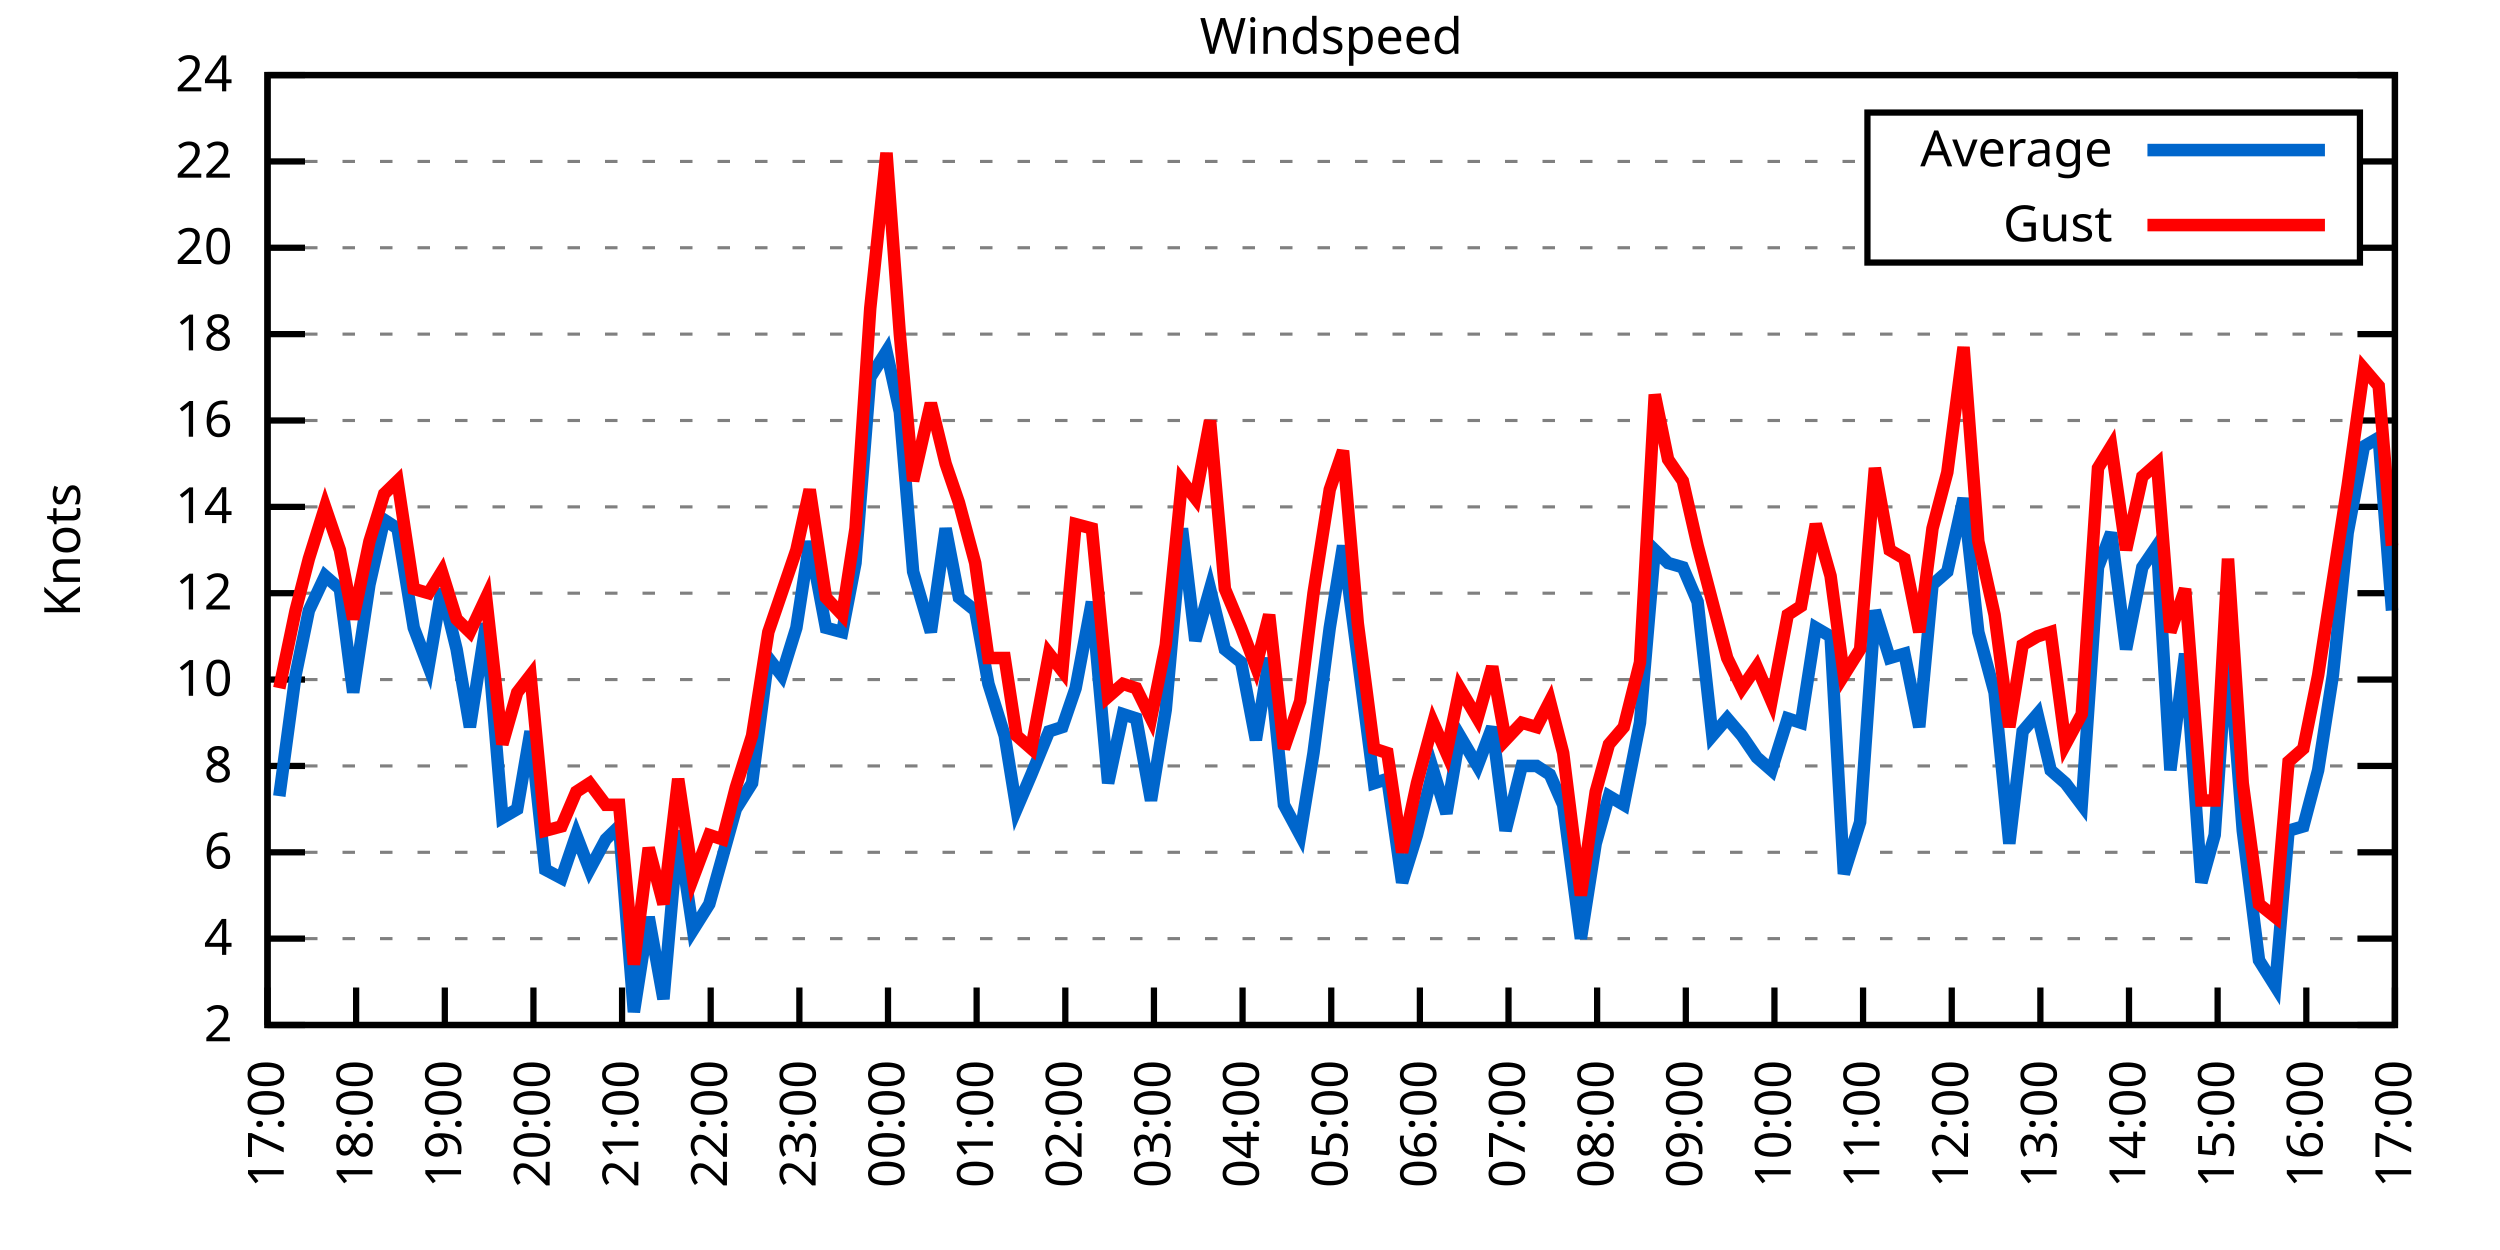
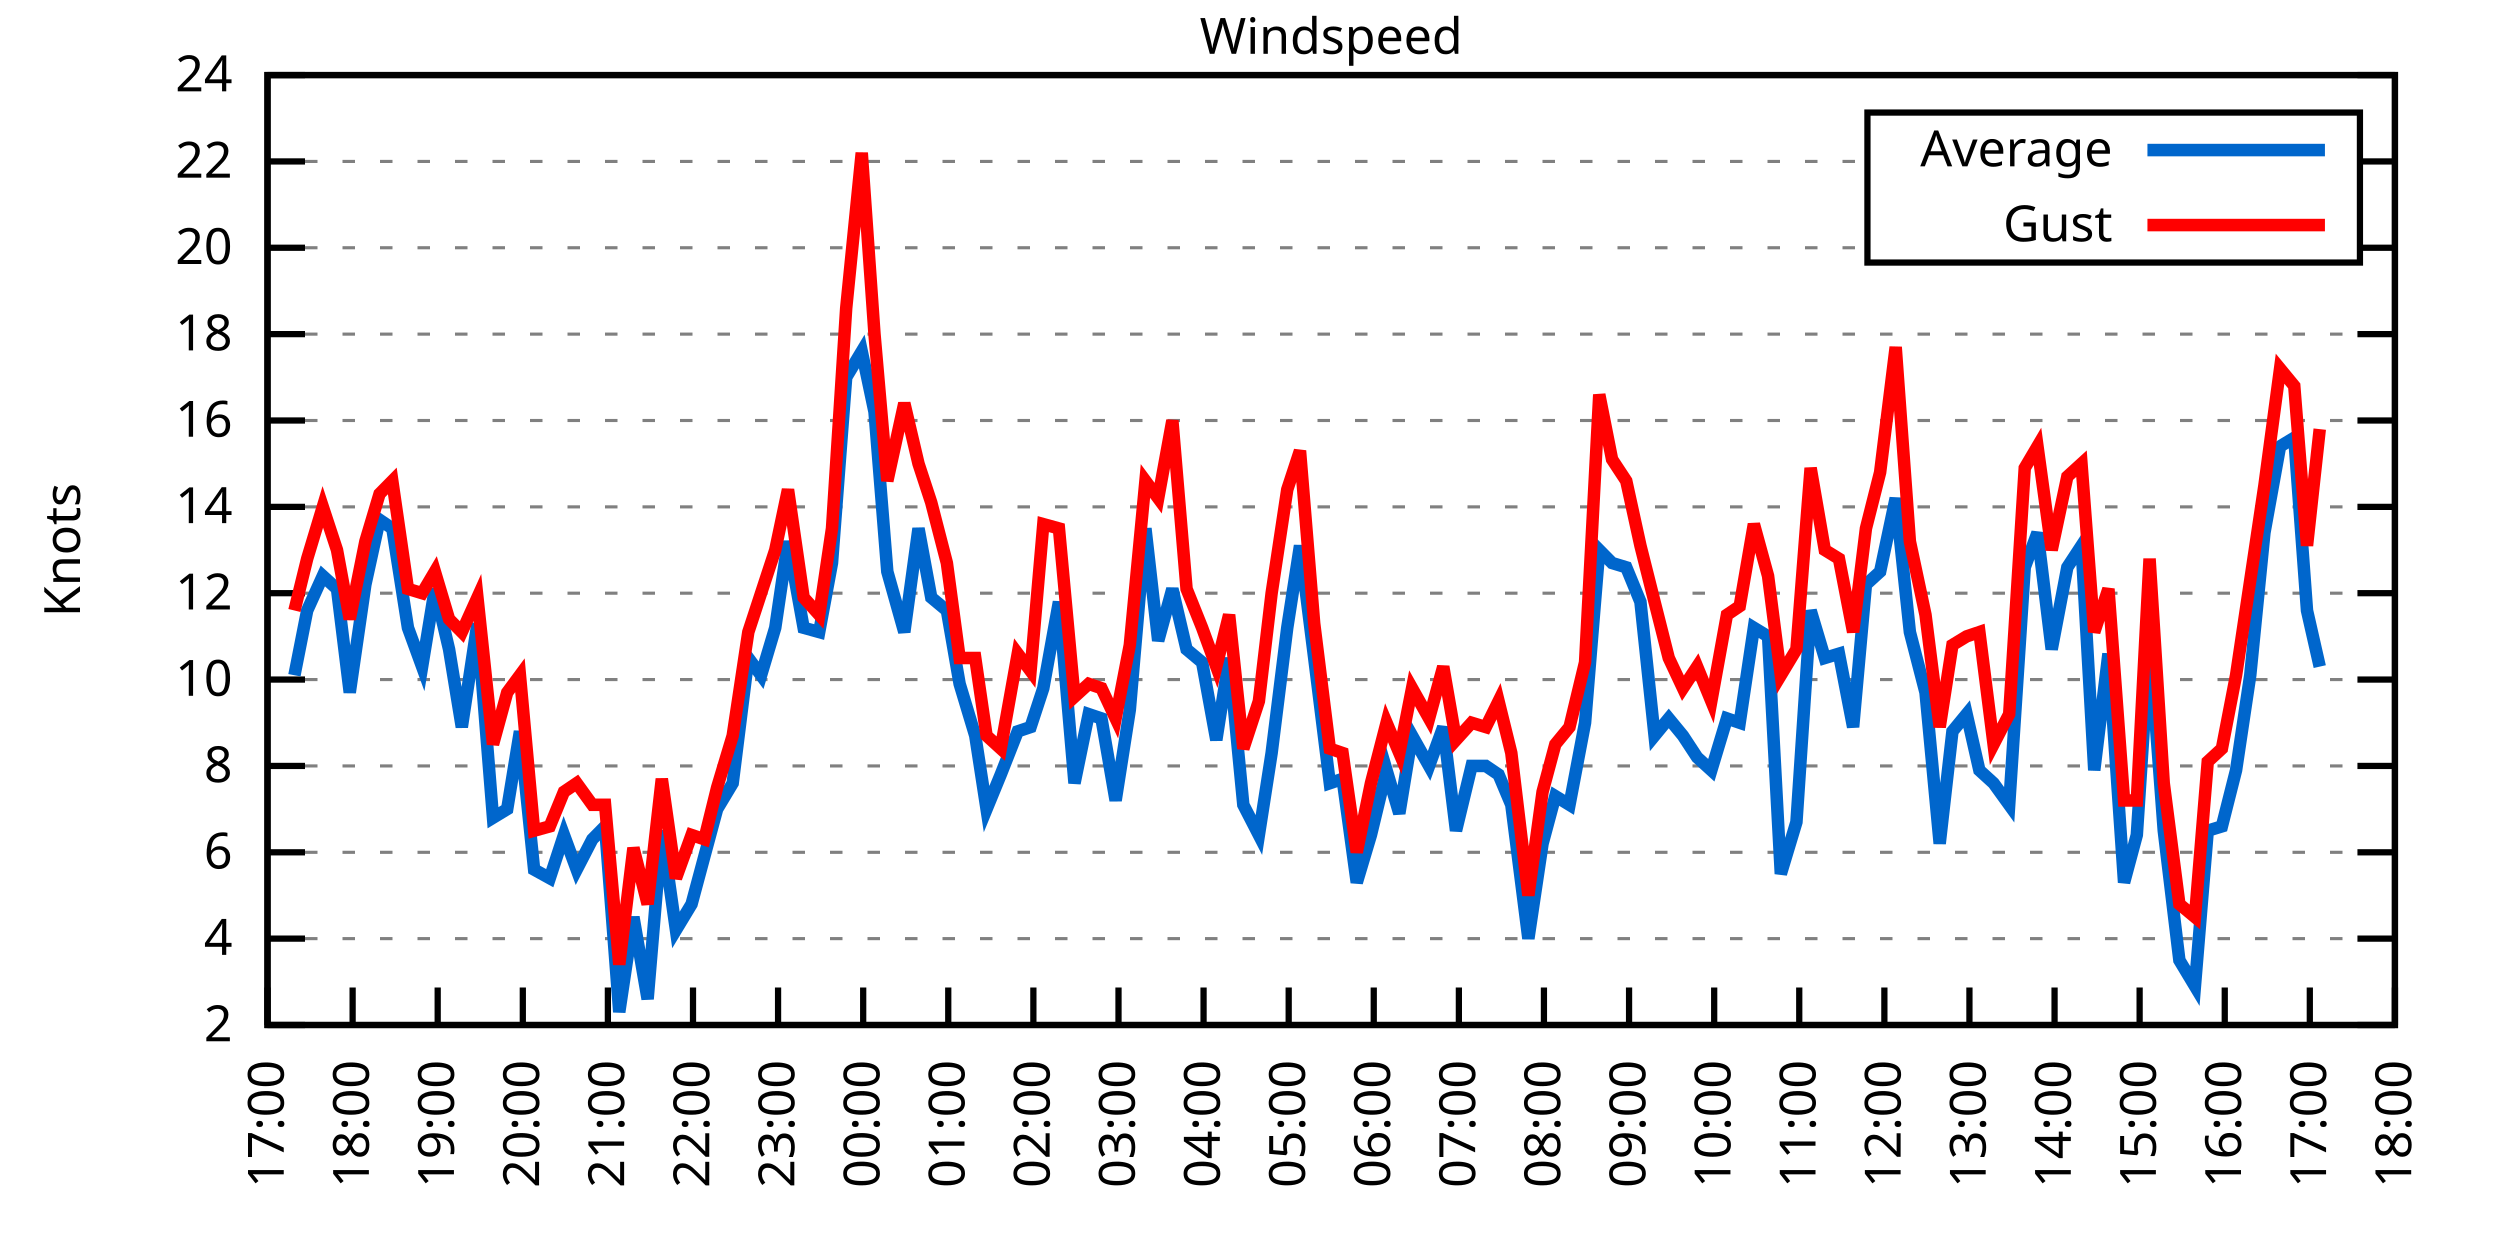
<svg xmlns="http://www.w3.org/2000/svg" xmlns:xlink="http://www.w3.org/1999/xlink" width="400" height="200" viewBox="0 0 400 200">
  <g id="gnuplot_canvas">
    <rect x="0" y="0" width="400" height="200" fill="none" />
    <defs>
      <circle id="gpDot" r="0.5" stroke-width="0.5" stroke="currentColor" />
      <path id="gpPt0" stroke-width="0.333" stroke="currentColor" d="M-1,0 h2 M0,-1 v2" />
      <path id="gpPt1" stroke-width="0.333" stroke="currentColor" d="M-1,-1 L1,1 M1,-1 L-1,1" />
      <path id="gpPt2" stroke-width="0.333" stroke="currentColor" d="M-1,0 L1,0 M0,-1 L0,1 M-1,-1 L1,1 M-1,1 L1,-1" />
      <rect id="gpPt3" stroke-width="0.333" stroke="currentColor" x="-1" y="-1" width="2" height="2" />
      <rect id="gpPt4" stroke-width="0.333" stroke="currentColor" fill="currentColor" x="-1" y="-1" width="2" height="2" />
      <circle id="gpPt5" stroke-width="0.333" stroke="currentColor" cx="0" cy="0" r="1" />
      <use xlink:href="#gpPt5" id="gpPt6" fill="currentColor" stroke="none" />
      <path id="gpPt7" stroke-width="0.333" stroke="currentColor" d="M0,-1.33 L-1.33,0.67 L1.33,0.67 z" />
      <use xlink:href="#gpPt7" id="gpPt8" fill="currentColor" stroke="none" />
      <use xlink:href="#gpPt7" id="gpPt9" stroke="currentColor" transform="rotate(180)" />
      <use xlink:href="#gpPt9" id="gpPt10" fill="currentColor" stroke="none" />
      <use xlink:href="#gpPt3" id="gpPt11" stroke="currentColor" transform="rotate(45)" />
      <use xlink:href="#gpPt11" id="gpPt12" fill="currentColor" stroke="none" />
      <path id="gpPt13" stroke-width="0.333" stroke="currentColor" d="M0,1.330 L1.265,0.411 L0.782,-1.067 L-0.782,-1.076 L-1.265,0.411 z" />
      <use xlink:href="#gpPt13" id="gpPt14" fill="currentColor" stroke="none" />
      <filter id="textbox" filterUnits="objectBoundingBox" x="0" y="0" height="1" width="1">
        <feFlood flood-color="white" flood-opacity="1" result="bgnd" />
        <feComposite in="SourceGraphic" in2="bgnd" operator="atop" />
      </filter>
      <filter id="greybox" filterUnits="objectBoundingBox" x="0" y="0" height="1" width="1">
        <feFlood flood-color="lightgrey" flood-opacity="1" result="grey" />
        <feComposite in="SourceGraphic" in2="grey" operator="atop" />
      </filter>
    </defs>
    <g fill="none" color="white" stroke="currentColor" stroke-width="1.00" stroke-linecap="butt" stroke-linejoin="miter">
</g>
    <g fill="none" color="black" stroke="currentColor" stroke-width="1.00" stroke-linecap="butt" stroke-linejoin="miter">
      <g stroke="none" shape-rendering="crispEdges">
        <polygon fill="rgb(255, 255, 255)" points="42.80,164.00 383.18,164.00 383.18,12.02 42.80,12.02 " />
      </g>
    </g>
    <g fill="none" color="black" stroke="currentColor" stroke-width="1.00" stroke-linecap="butt" stroke-linejoin="miter">
</g>
    <g fill="none" color="black" stroke="black" stroke-width="0.50" stroke-linecap="butt" stroke-linejoin="miter">
</g>
    <g fill="none" color="gray" stroke="currentColor" stroke-width="0.50" stroke-linecap="butt" stroke-linejoin="miter">
      <path stroke="gray" stroke-dasharray="2,4" class="gridline" d="M42.80,164.00 L383.19,164.00  " />
    </g>
    <g fill="none" color="gray" stroke="gray" stroke-width="1.00" stroke-linecap="butt" stroke-linejoin="miter">
</g>
    <g fill="none" color="black" stroke="currentColor" stroke-width="1.00" stroke-linecap="butt" stroke-linejoin="miter">
      <path stroke="black" d="M42.80,164.00 L48.80,164.00 M383.19,164.00 L377.19,164.00  " />
      <g transform="translate(37.20,166.60)" stroke="none" fill="black" font-family="Sans" font-size="8.00" text-anchor="end">
        <text>
          <tspan font-family="Sans"> 2</tspan>
        </text>
      </g>
    </g>
    <g fill="none" color="black" stroke="currentColor" stroke-width="1.00" stroke-linecap="butt" stroke-linejoin="miter">
</g>
    <g fill="none" color="black" stroke="black" stroke-width="0.50" stroke-linecap="butt" stroke-linejoin="miter">
</g>
    <g fill="none" color="gray" stroke="currentColor" stroke-width="0.50" stroke-linecap="butt" stroke-linejoin="miter">
      <path stroke="gray" stroke-dasharray="2,4" class="gridline" d="M42.80,150.18 L383.19,150.18  " />
    </g>
    <g fill="none" color="gray" stroke="gray" stroke-width="1.00" stroke-linecap="butt" stroke-linejoin="miter">
</g>
    <g fill="none" color="black" stroke="currentColor" stroke-width="1.00" stroke-linecap="butt" stroke-linejoin="miter">
      <path stroke="black" d="M42.80,150.18 L48.80,150.18 M383.19,150.18 L377.19,150.18  " />
      <g transform="translate(37.20,152.78)" stroke="none" fill="black" font-family="Sans" font-size="8.00" text-anchor="end">
        <text>
          <tspan font-family="Sans"> 4</tspan>
        </text>
      </g>
    </g>
    <g fill="none" color="black" stroke="currentColor" stroke-width="1.00" stroke-linecap="butt" stroke-linejoin="miter">
</g>
    <g fill="none" color="black" stroke="black" stroke-width="0.50" stroke-linecap="butt" stroke-linejoin="miter">
</g>
    <g fill="none" color="gray" stroke="currentColor" stroke-width="0.50" stroke-linecap="butt" stroke-linejoin="miter">
      <path stroke="gray" stroke-dasharray="2,4" class="gridline" d="M42.80,136.37 L383.19,136.37  " />
    </g>
    <g fill="none" color="gray" stroke="gray" stroke-width="1.00" stroke-linecap="butt" stroke-linejoin="miter">
</g>
    <g fill="none" color="black" stroke="currentColor" stroke-width="1.00" stroke-linecap="butt" stroke-linejoin="miter">
      <path stroke="black" d="M42.80,136.37 L48.80,136.37 M383.19,136.37 L377.19,136.37  " />
      <g transform="translate(37.20,138.97)" stroke="none" fill="black" font-family="Sans" font-size="8.00" text-anchor="end">
        <text>
          <tspan font-family="Sans"> 6</tspan>
        </text>
      </g>
    </g>
    <g fill="none" color="black" stroke="currentColor" stroke-width="1.00" stroke-linecap="butt" stroke-linejoin="miter">
</g>
    <g fill="none" color="black" stroke="black" stroke-width="0.50" stroke-linecap="butt" stroke-linejoin="miter">
</g>
    <g fill="none" color="gray" stroke="currentColor" stroke-width="0.50" stroke-linecap="butt" stroke-linejoin="miter">
      <path stroke="gray" stroke-dasharray="2,4" class="gridline" d="M42.80,122.55 L383.19,122.55  " />
    </g>
    <g fill="none" color="gray" stroke="gray" stroke-width="1.00" stroke-linecap="butt" stroke-linejoin="miter">
</g>
    <g fill="none" color="black" stroke="currentColor" stroke-width="1.00" stroke-linecap="butt" stroke-linejoin="miter">
      <path stroke="black" d="M42.80,122.55 L48.80,122.55 M383.19,122.55 L377.19,122.55  " />
      <g transform="translate(37.20,125.15)" stroke="none" fill="black" font-family="Sans" font-size="8.00" text-anchor="end">
        <text>
          <tspan font-family="Sans"> 8</tspan>
        </text>
      </g>
    </g>
    <g fill="none" color="black" stroke="currentColor" stroke-width="1.00" stroke-linecap="butt" stroke-linejoin="miter">
</g>
    <g fill="none" color="black" stroke="black" stroke-width="0.50" stroke-linecap="butt" stroke-linejoin="miter">
</g>
    <g fill="none" color="gray" stroke="currentColor" stroke-width="0.50" stroke-linecap="butt" stroke-linejoin="miter">
      <path stroke="gray" stroke-dasharray="2,4" class="gridline" d="M42.80,108.73 L383.19,108.73  " />
    </g>
    <g fill="none" color="gray" stroke="gray" stroke-width="1.00" stroke-linecap="butt" stroke-linejoin="miter">
</g>
    <g fill="none" color="black" stroke="currentColor" stroke-width="1.00" stroke-linecap="butt" stroke-linejoin="miter">
      <path stroke="black" d="M42.80,108.73 L48.80,108.73 M383.19,108.73 L377.19,108.73  " />
      <g transform="translate(37.20,111.33)" stroke="none" fill="black" font-family="Sans" font-size="8.00" text-anchor="end">
        <text>
          <tspan font-family="Sans"> 10</tspan>
        </text>
      </g>
    </g>
    <g fill="none" color="black" stroke="currentColor" stroke-width="1.00" stroke-linecap="butt" stroke-linejoin="miter">
</g>
    <g fill="none" color="black" stroke="black" stroke-width="0.50" stroke-linecap="butt" stroke-linejoin="miter">
</g>
    <g fill="none" color="gray" stroke="currentColor" stroke-width="0.50" stroke-linecap="butt" stroke-linejoin="miter">
      <path stroke="gray" stroke-dasharray="2,4" class="gridline" d="M42.80,94.91 L383.19,94.91  " />
    </g>
    <g fill="none" color="gray" stroke="gray" stroke-width="1.00" stroke-linecap="butt" stroke-linejoin="miter">
</g>
    <g fill="none" color="black" stroke="currentColor" stroke-width="1.00" stroke-linecap="butt" stroke-linejoin="miter">
      <path stroke="black" d="M42.80,94.91 L48.80,94.91 M383.19,94.91 L377.19,94.91  " />
      <g transform="translate(37.20,97.51)" stroke="none" fill="black" font-family="Sans" font-size="8.00" text-anchor="end">
        <text>
          <tspan font-family="Sans"> 12</tspan>
        </text>
      </g>
    </g>
    <g fill="none" color="black" stroke="currentColor" stroke-width="1.00" stroke-linecap="butt" stroke-linejoin="miter">
</g>
    <g fill="none" color="black" stroke="black" stroke-width="0.50" stroke-linecap="butt" stroke-linejoin="miter">
</g>
    <g fill="none" color="gray" stroke="currentColor" stroke-width="0.50" stroke-linecap="butt" stroke-linejoin="miter">
      <path stroke="gray" stroke-dasharray="2,4" class="gridline" d="M42.80,81.10 L383.19,81.10  " />
    </g>
    <g fill="none" color="gray" stroke="gray" stroke-width="1.00" stroke-linecap="butt" stroke-linejoin="miter">
</g>
    <g fill="none" color="black" stroke="currentColor" stroke-width="1.00" stroke-linecap="butt" stroke-linejoin="miter">
      <path stroke="black" d="M42.80,81.10 L48.80,81.10 M383.19,81.10 L377.19,81.10  " />
      <g transform="translate(37.20,83.70)" stroke="none" fill="black" font-family="Sans" font-size="8.00" text-anchor="end">
        <text>
          <tspan font-family="Sans"> 14</tspan>
        </text>
      </g>
    </g>
    <g fill="none" color="black" stroke="currentColor" stroke-width="1.00" stroke-linecap="butt" stroke-linejoin="miter">
</g>
    <g fill="none" color="black" stroke="black" stroke-width="0.50" stroke-linecap="butt" stroke-linejoin="miter">
</g>
    <g fill="none" color="gray" stroke="currentColor" stroke-width="0.50" stroke-linecap="butt" stroke-linejoin="miter">
      <path stroke="gray" stroke-dasharray="2,4" class="gridline" d="M42.80,67.28 L383.19,67.28  " />
    </g>
    <g fill="none" color="gray" stroke="gray" stroke-width="1.00" stroke-linecap="butt" stroke-linejoin="miter">
</g>
    <g fill="none" color="black" stroke="currentColor" stroke-width="1.00" stroke-linecap="butt" stroke-linejoin="miter">
      <path stroke="black" d="M42.80,67.28 L48.80,67.28 M383.19,67.28 L377.19,67.28  " />
      <g transform="translate(37.20,69.88)" stroke="none" fill="black" font-family="Sans" font-size="8.00" text-anchor="end">
        <text>
          <tspan font-family="Sans"> 16</tspan>
        </text>
      </g>
    </g>
    <g fill="none" color="black" stroke="currentColor" stroke-width="1.00" stroke-linecap="butt" stroke-linejoin="miter">
</g>
    <g fill="none" color="black" stroke="black" stroke-width="0.50" stroke-linecap="butt" stroke-linejoin="miter">
</g>
    <g fill="none" color="gray" stroke="currentColor" stroke-width="0.50" stroke-linecap="butt" stroke-linejoin="miter">
      <path stroke="gray" stroke-dasharray="2,4" class="gridline" d="M42.80,53.46 L383.19,53.46  " />
    </g>
    <g fill="none" color="gray" stroke="gray" stroke-width="1.00" stroke-linecap="butt" stroke-linejoin="miter">
</g>
    <g fill="none" color="black" stroke="currentColor" stroke-width="1.00" stroke-linecap="butt" stroke-linejoin="miter">
      <path stroke="black" d="M42.80,53.46 L48.80,53.46 M383.19,53.46 L377.19,53.46  " />
      <g transform="translate(37.20,56.06)" stroke="none" fill="black" font-family="Sans" font-size="8.00" text-anchor="end">
        <text>
          <tspan font-family="Sans"> 18</tspan>
        </text>
      </g>
    </g>
    <g fill="none" color="black" stroke="currentColor" stroke-width="1.00" stroke-linecap="butt" stroke-linejoin="miter">
</g>
    <g fill="none" color="black" stroke="black" stroke-width="0.50" stroke-linecap="butt" stroke-linejoin="miter">
</g>
    <g fill="none" color="gray" stroke="currentColor" stroke-width="0.50" stroke-linecap="butt" stroke-linejoin="miter">
      <path stroke="gray" stroke-dasharray="2,4" class="gridline" d="M42.80,39.64 L298.79,39.64 M377.59,39.64 L383.19,39.64  " />
    </g>
    <g fill="none" color="gray" stroke="gray" stroke-width="1.00" stroke-linecap="butt" stroke-linejoin="miter">
</g>
    <g fill="none" color="black" stroke="currentColor" stroke-width="1.00" stroke-linecap="butt" stroke-linejoin="miter">
      <path stroke="black" d="M42.80,39.64 L48.80,39.64 M383.19,39.64 L377.19,39.64  " />
      <g transform="translate(37.20,42.24)" stroke="none" fill="black" font-family="Sans" font-size="8.00" text-anchor="end">
        <text>
          <tspan font-family="Sans"> 20</tspan>
        </text>
      </g>
    </g>
    <g fill="none" color="black" stroke="currentColor" stroke-width="1.00" stroke-linecap="butt" stroke-linejoin="miter">
</g>
    <g fill="none" color="black" stroke="black" stroke-width="0.50" stroke-linecap="butt" stroke-linejoin="miter">
</g>
    <g fill="none" color="gray" stroke="currentColor" stroke-width="0.50" stroke-linecap="butt" stroke-linejoin="miter">
      <path stroke="gray" stroke-dasharray="2,4" class="gridline" d="M42.80,25.83 L298.79,25.83 M377.59,25.83 L383.19,25.83  " />
    </g>
    <g fill="none" color="gray" stroke="gray" stroke-width="1.00" stroke-linecap="butt" stroke-linejoin="miter">
</g>
    <g fill="none" color="black" stroke="currentColor" stroke-width="1.00" stroke-linecap="butt" stroke-linejoin="miter">
      <path stroke="black" d="M42.80,25.83 L48.80,25.83 M383.19,25.83 L377.19,25.83  " />
      <g transform="translate(37.20,28.43)" stroke="none" fill="black" font-family="Sans" font-size="8.00" text-anchor="end">
        <text>
          <tspan font-family="Sans"> 22</tspan>
        </text>
      </g>
    </g>
    <g fill="none" color="black" stroke="currentColor" stroke-width="1.00" stroke-linecap="butt" stroke-linejoin="miter">
</g>
    <g fill="none" color="black" stroke="black" stroke-width="0.50" stroke-linecap="butt" stroke-linejoin="miter">
</g>
    <g fill="none" color="gray" stroke="currentColor" stroke-width="0.50" stroke-linecap="butt" stroke-linejoin="miter">
      <path stroke="gray" stroke-dasharray="2,4" class="gridline" d="M42.80,12.01 L383.19,12.01  " />
    </g>
    <g fill="none" color="gray" stroke="gray" stroke-width="1.00" stroke-linecap="butt" stroke-linejoin="miter">
</g>
    <g fill="none" color="black" stroke="currentColor" stroke-width="1.00" stroke-linecap="butt" stroke-linejoin="miter">
      <path stroke="black" d="M42.80,12.01 L48.80,12.01 M383.19,12.01 L377.19,12.01  " />
      <g transform="translate(37.20,14.61)" stroke="none" fill="black" font-family="Sans" font-size="8.00" text-anchor="end">
        <text>
          <tspan font-family="Sans"> 24</tspan>
        </text>
      </g>
    </g>
    <g fill="none" color="black" stroke="currentColor" stroke-width="1.00" stroke-linecap="butt" stroke-linejoin="miter">
      <path stroke="black" d="M42.80,164.00 L42.80,158.00  " />
      <g transform="translate(45.40,169.60) rotate(270.00)" stroke="none" fill="black" font-family="Sans" font-size="8.00" text-anchor="end">
        <text>
          <tspan font-family="Sans">17:00</tspan>
        </text>
      </g>
    </g>
    <g fill="none" color="black" stroke="currentColor" stroke-width="1.00" stroke-linecap="butt" stroke-linejoin="miter">
-       <path stroke="black" d="M56.98,164.00 L56.98,158.00  " />
-       <g transform="translate(59.58,169.60) rotate(270.00)" stroke="none" fill="black" font-family="Sans" font-size="8.00" text-anchor="end">
+       <path stroke="black" d="M56.42,164.00 L56.42,158.00  " />
+       <g transform="translate(59.02,169.60) rotate(270.00)" stroke="none" fill="black" font-family="Sans" font-size="8.00" text-anchor="end">
        <text>
          <tspan font-family="Sans">18:00</tspan>
        </text>
      </g>
    </g>
    <g fill="none" color="black" stroke="currentColor" stroke-width="1.00" stroke-linecap="butt" stroke-linejoin="miter">
-       <path stroke="black" d="M71.17,164.00 L71.17,158.00  " />
-       <g transform="translate(73.77,169.60) rotate(270.00)" stroke="none" fill="black" font-family="Sans" font-size="8.00" text-anchor="end">
+       <path stroke="black" d="M70.03,164.00 L70.03,158.00  " />
+       <g transform="translate(72.63,169.60) rotate(270.00)" stroke="none" fill="black" font-family="Sans" font-size="8.00" text-anchor="end">
        <text>
          <tspan font-family="Sans">19:00</tspan>
        </text>
      </g>
    </g>
    <g fill="none" color="black" stroke="currentColor" stroke-width="1.00" stroke-linecap="butt" stroke-linejoin="miter">
-       <path stroke="black" d="M85.35,164.00 L85.35,158.00  " />
-       <g transform="translate(87.95,169.60) rotate(270.00)" stroke="none" fill="black" font-family="Sans" font-size="8.00" text-anchor="end">
+       <path stroke="black" d="M83.65,164.00 L83.65,158.00  " />
+       <g transform="translate(86.25,169.60) rotate(270.00)" stroke="none" fill="black" font-family="Sans" font-size="8.00" text-anchor="end">
        <text>
          <tspan font-family="Sans">20:00</tspan>
        </text>
      </g>
    </g>
    <g fill="none" color="black" stroke="currentColor" stroke-width="1.00" stroke-linecap="butt" stroke-linejoin="miter">
-       <path stroke="black" d="M99.53,164.00 L99.53,158.00  " />
-       <g transform="translate(102.13,169.60) rotate(270.00)" stroke="none" fill="black" font-family="Sans" font-size="8.00" text-anchor="end">
+       <path stroke="black" d="M97.26,164.00 L97.26,158.00  " />
+       <g transform="translate(99.86,169.60) rotate(270.00)" stroke="none" fill="black" font-family="Sans" font-size="8.00" text-anchor="end">
        <text>
          <tspan font-family="Sans">21:00</tspan>
        </text>
      </g>
    </g>
    <g fill="none" color="black" stroke="currentColor" stroke-width="1.00" stroke-linecap="butt" stroke-linejoin="miter">
-       <path stroke="black" d="M113.71,164.00 L113.71,158.00  " />
-       <g transform="translate(116.31,169.60) rotate(270.00)" stroke="none" fill="black" font-family="Sans" font-size="8.00" text-anchor="end">
+       <path stroke="black" d="M110.88,164.00 L110.88,158.00  " />
+       <g transform="translate(113.48,169.60) rotate(270.00)" stroke="none" fill="black" font-family="Sans" font-size="8.00" text-anchor="end">
        <text>
          <tspan font-family="Sans">22:00</tspan>
        </text>
      </g>
    </g>
    <g fill="none" color="black" stroke="currentColor" stroke-width="1.00" stroke-linecap="butt" stroke-linejoin="miter">
-       <path stroke="black" d="M127.90,164.00 L127.90,158.00  " />
-       <g transform="translate(130.50,169.60) rotate(270.00)" stroke="none" fill="black" font-family="Sans" font-size="8.00" text-anchor="end">
+       <path stroke="black" d="M124.49,164.00 L124.49,158.00  " />
+       <g transform="translate(127.09,169.60) rotate(270.00)" stroke="none" fill="black" font-family="Sans" font-size="8.00" text-anchor="end">
        <text>
          <tspan font-family="Sans">23:00</tspan>
        </text>
      </g>
    </g>
    <g fill="none" color="black" stroke="currentColor" stroke-width="1.00" stroke-linecap="butt" stroke-linejoin="miter">
-       <path stroke="black" d="M142.08,164.00 L142.08,158.00  " />
-       <g transform="translate(144.68,169.60) rotate(270.00)" stroke="none" fill="black" font-family="Sans" font-size="8.00" text-anchor="end">
+       <path stroke="black" d="M138.11,164.00 L138.11,158.00  " />
+       <g transform="translate(140.71,169.60) rotate(270.00)" stroke="none" fill="black" font-family="Sans" font-size="8.00" text-anchor="end">
        <text>
          <tspan font-family="Sans">00:00</tspan>
        </text>
      </g>
    </g>
    <g fill="none" color="black" stroke="currentColor" stroke-width="1.00" stroke-linecap="butt" stroke-linejoin="miter">
-       <path stroke="black" d="M156.26,164.00 L156.26,158.00  " />
-       <g transform="translate(158.86,169.60) rotate(270.00)" stroke="none" fill="black" font-family="Sans" font-size="8.00" text-anchor="end">
+       <path stroke="black" d="M151.72,164.00 L151.72,158.00  " />
+       <g transform="translate(154.32,169.60) rotate(270.00)" stroke="none" fill="black" font-family="Sans" font-size="8.00" text-anchor="end">
        <text>
          <tspan font-family="Sans">01:00</tspan>
        </text>
      </g>
    </g>
    <g fill="none" color="black" stroke="currentColor" stroke-width="1.00" stroke-linecap="butt" stroke-linejoin="miter">
-       <path stroke="black" d="M170.45,164.00 L170.45,158.00  " />
-       <g transform="translate(173.05,169.60) rotate(270.00)" stroke="none" fill="black" font-family="Sans" font-size="8.00" text-anchor="end">
+       <path stroke="black" d="M165.34,164.00 L165.34,158.00  " />
+       <g transform="translate(167.94,169.60) rotate(270.00)" stroke="none" fill="black" font-family="Sans" font-size="8.00" text-anchor="end">
        <text>
          <tspan font-family="Sans">02:00</tspan>
        </text>
      </g>
    </g>
    <g fill="none" color="black" stroke="currentColor" stroke-width="1.00" stroke-linecap="butt" stroke-linejoin="miter">
-       <path stroke="black" d="M184.63,164.00 L184.63,158.00  " />
-       <g transform="translate(187.23,169.60) rotate(270.00)" stroke="none" fill="black" font-family="Sans" font-size="8.00" text-anchor="end">
+       <path stroke="black" d="M178.96,164.00 L178.96,158.00  " />
+       <g transform="translate(181.56,169.60) rotate(270.00)" stroke="none" fill="black" font-family="Sans" font-size="8.00" text-anchor="end">
        <text>
          <tspan font-family="Sans">03:00</tspan>
        </text>
      </g>
    </g>
    <g fill="none" color="black" stroke="currentColor" stroke-width="1.00" stroke-linecap="butt" stroke-linejoin="miter">
-       <path stroke="black" d="M198.81,164.00 L198.81,158.00  " />
-       <g transform="translate(201.41,169.60) rotate(270.00)" stroke="none" fill="black" font-family="Sans" font-size="8.00" text-anchor="end">
+       <path stroke="black" d="M192.57,164.00 L192.57,158.00  " />
+       <g transform="translate(195.17,169.60) rotate(270.00)" stroke="none" fill="black" font-family="Sans" font-size="8.00" text-anchor="end">
        <text>
          <tspan font-family="Sans">04:00</tspan>
        </text>
      </g>
    </g>
    <g fill="none" color="black" stroke="currentColor" stroke-width="1.00" stroke-linecap="butt" stroke-linejoin="miter">
-       <path stroke="black" d="M213.00,164.00 L213.00,158.00  " />
-       <g transform="translate(215.60,169.60) rotate(270.00)" stroke="none" fill="black" font-family="Sans" font-size="8.00" text-anchor="end">
+       <path stroke="black" d="M206.19,164.00 L206.19,158.00  " />
+       <g transform="translate(208.79,169.60) rotate(270.00)" stroke="none" fill="black" font-family="Sans" font-size="8.00" text-anchor="end">
        <text>
          <tspan font-family="Sans">05:00</tspan>
        </text>
      </g>
    </g>
    <g fill="none" color="black" stroke="currentColor" stroke-width="1.00" stroke-linecap="butt" stroke-linejoin="miter">
-       <path stroke="black" d="M227.18,164.00 L227.18,158.00  " />
-       <g transform="translate(229.78,169.60) rotate(270.00)" stroke="none" fill="black" font-family="Sans" font-size="8.00" text-anchor="end">
+       <path stroke="black" d="M219.80,164.00 L219.80,158.00  " />
+       <g transform="translate(222.40,169.60) rotate(270.00)" stroke="none" fill="black" font-family="Sans" font-size="8.00" text-anchor="end">
        <text>
          <tspan font-family="Sans">06:00</tspan>
        </text>
      </g>
    </g>
    <g fill="none" color="black" stroke="currentColor" stroke-width="1.00" stroke-linecap="butt" stroke-linejoin="miter">
-       <path stroke="black" d="M241.36,164.00 L241.36,158.00  " />
-       <g transform="translate(243.96,169.60) rotate(270.00)" stroke="none" fill="black" font-family="Sans" font-size="8.00" text-anchor="end">
+       <path stroke="black" d="M233.42,164.00 L233.42,158.00  " />
+       <g transform="translate(236.02,169.60) rotate(270.00)" stroke="none" fill="black" font-family="Sans" font-size="8.00" text-anchor="end">
        <text>
          <tspan font-family="Sans">07:00</tspan>
        </text>
      </g>
    </g>
    <g fill="none" color="black" stroke="currentColor" stroke-width="1.00" stroke-linecap="butt" stroke-linejoin="miter">
-       <path stroke="black" d="M255.54,164.00 L255.54,158.00  " />
-       <g transform="translate(258.14,169.60) rotate(270.00)" stroke="none" fill="black" font-family="Sans" font-size="8.00" text-anchor="end">
+       <path stroke="black" d="M247.03,164.00 L247.03,158.00  " />
+       <g transform="translate(249.63,169.60) rotate(270.00)" stroke="none" fill="black" font-family="Sans" font-size="8.00" text-anchor="end">
        <text>
          <tspan font-family="Sans">08:00</tspan>
        </text>
      </g>
    </g>
    <g fill="none" color="black" stroke="currentColor" stroke-width="1.00" stroke-linecap="butt" stroke-linejoin="miter">
-       <path stroke="black" d="M269.73,164.00 L269.73,158.00  " />
-       <g transform="translate(272.33,169.60) rotate(270.00)" stroke="none" fill="black" font-family="Sans" font-size="8.00" text-anchor="end">
+       <path stroke="black" d="M260.65,164.00 L260.65,158.00  " />
+       <g transform="translate(263.25,169.60) rotate(270.00)" stroke="none" fill="black" font-family="Sans" font-size="8.00" text-anchor="end">
        <text>
          <tspan font-family="Sans">09:00</tspan>
        </text>
      </g>
    </g>
    <g fill="none" color="black" stroke="currentColor" stroke-width="1.00" stroke-linecap="butt" stroke-linejoin="miter">
-       <path stroke="black" d="M283.91,164.00 L283.91,158.00  " />
-       <g transform="translate(286.51,169.60) rotate(270.00)" stroke="none" fill="black" font-family="Sans" font-size="8.00" text-anchor="end">
+       <path stroke="black" d="M274.27,164.00 L274.27,158.00  " />
+       <g transform="translate(276.87,169.60) rotate(270.00)" stroke="none" fill="black" font-family="Sans" font-size="8.00" text-anchor="end">
        <text>
          <tspan font-family="Sans">10:00</tspan>
        </text>
      </g>
    </g>
    <g fill="none" color="black" stroke="currentColor" stroke-width="1.00" stroke-linecap="butt" stroke-linejoin="miter">
-       <path stroke="black" d="M298.09,164.00 L298.09,158.00  " />
-       <g transform="translate(300.69,169.60) rotate(270.00)" stroke="none" fill="black" font-family="Sans" font-size="8.00" text-anchor="end">
+       <path stroke="black" d="M287.88,164.00 L287.88,158.00  " />
+       <g transform="translate(290.48,169.60) rotate(270.00)" stroke="none" fill="black" font-family="Sans" font-size="8.00" text-anchor="end">
        <text>
          <tspan font-family="Sans">11:00</tspan>
        </text>
      </g>
    </g>
    <g fill="none" color="black" stroke="currentColor" stroke-width="1.00" stroke-linecap="butt" stroke-linejoin="miter">
-       <path stroke="black" d="M312.28,164.00 L312.28,158.00  " />
-       <g transform="translate(314.88,169.60) rotate(270.00)" stroke="none" fill="black" font-family="Sans" font-size="8.00" text-anchor="end">
+       <path stroke="black" d="M301.50,164.00 L301.50,158.00  " />
+       <g transform="translate(304.10,169.60) rotate(270.00)" stroke="none" fill="black" font-family="Sans" font-size="8.00" text-anchor="end">
        <text>
          <tspan font-family="Sans">12:00</tspan>
        </text>
      </g>
    </g>
    <g fill="none" color="black" stroke="currentColor" stroke-width="1.00" stroke-linecap="butt" stroke-linejoin="miter">
-       <path stroke="black" d="M326.46,164.00 L326.46,158.00  " />
-       <g transform="translate(329.06,169.60) rotate(270.00)" stroke="none" fill="black" font-family="Sans" font-size="8.00" text-anchor="end">
+       <path stroke="black" d="M315.11,164.00 L315.11,158.00  " />
+       <g transform="translate(317.71,169.60) rotate(270.00)" stroke="none" fill="black" font-family="Sans" font-size="8.00" text-anchor="end">
        <text>
          <tspan font-family="Sans">13:00</tspan>
        </text>
      </g>
    </g>
    <g fill="none" color="black" stroke="currentColor" stroke-width="1.00" stroke-linecap="butt" stroke-linejoin="miter">
-       <path stroke="black" d="M340.64,164.00 L340.64,158.00  " />
-       <g transform="translate(343.24,169.60) rotate(270.00)" stroke="none" fill="black" font-family="Sans" font-size="8.00" text-anchor="end">
+       <path stroke="black" d="M328.73,164.00 L328.73,158.00  " />
+       <g transform="translate(331.33,169.60) rotate(270.00)" stroke="none" fill="black" font-family="Sans" font-size="8.00" text-anchor="end">
        <text>
          <tspan font-family="Sans">14:00</tspan>
        </text>
      </g>
    </g>
    <g fill="none" color="black" stroke="currentColor" stroke-width="1.00" stroke-linecap="butt" stroke-linejoin="miter">
-       <path stroke="black" d="M354.82,164.00 L354.82,158.00  " />
-       <g transform="translate(357.42,169.60) rotate(270.00)" stroke="none" fill="black" font-family="Sans" font-size="8.00" text-anchor="end">
+       <path stroke="black" d="M342.34,164.00 L342.34,158.00  " />
+       <g transform="translate(344.94,169.60) rotate(270.00)" stroke="none" fill="black" font-family="Sans" font-size="8.00" text-anchor="end">
        <text>
          <tspan font-family="Sans">15:00</tspan>
        </text>
      </g>
    </g>
    <g fill="none" color="black" stroke="currentColor" stroke-width="1.00" stroke-linecap="butt" stroke-linejoin="miter">
-       <path stroke="black" d="M369.01,164.00 L369.01,158.00  " />
-       <g transform="translate(371.61,169.60) rotate(270.00)" stroke="none" fill="black" font-family="Sans" font-size="8.00" text-anchor="end">
+       <path stroke="black" d="M355.96,164.00 L355.96,158.00  " />
+       <g transform="translate(358.56,169.60) rotate(270.00)" stroke="none" fill="black" font-family="Sans" font-size="8.00" text-anchor="end">
        <text>
          <tspan font-family="Sans">16:00</tspan>
+         </text>
+       </g>
+     </g>
+     <g fill="none" color="black" stroke="currentColor" stroke-width="1.00" stroke-linecap="butt" stroke-linejoin="miter">
+       <path stroke="black" d="M369.57,164.00 L369.57,158.00  " />
+       <g transform="translate(372.17,169.60) rotate(270.00)" stroke="none" fill="black" font-family="Sans" font-size="8.00" text-anchor="end">
+         <text>
+           <tspan font-family="Sans">17:00</tspan>
        </text>
      </g>
    </g>
    <g fill="none" color="black" stroke="currentColor" stroke-width="1.00" stroke-linecap="butt" stroke-linejoin="miter">
      <path stroke="black" d="M383.19,164.00 L383.19,158.00  " />
      <g transform="translate(385.79,169.60) rotate(270.00)" stroke="none" fill="black" font-family="Sans" font-size="8.00" text-anchor="end">
        <text>
-           <tspan font-family="Sans">17:00</tspan>
+           <tspan font-family="Sans">18:00</tspan>
        </text>
      </g>
    </g>
    <g fill="none" color="black" stroke="currentColor" stroke-width="1.00" stroke-linecap="butt" stroke-linejoin="miter">
</g>
    <g fill="none" color="black" stroke="currentColor" stroke-width="1.00" stroke-linecap="butt" stroke-linejoin="miter">
      <path stroke="black" d="M42.80,12.01 L42.80,164.00 L383.19,164.00 L383.19,12.01 L42.80,12.01 Z  " />
    </g>
    <g fill="none" color="black" stroke="currentColor" stroke-width="1.00" stroke-linecap="butt" stroke-linejoin="miter">
</g>
    <g fill="none" color="black" stroke="currentColor" stroke-width="1.00" stroke-linecap="butt" stroke-linejoin="miter">
      <path stroke="black" d="M298.79,42.01 L298.79,18.01 L377.59,18.01 L377.59,42.01 L298.79,42.01 Z  " />
    </g>
    <g id="Windspeed_plot_1">
      <g fill="none" color="white" stroke="black" stroke-width="2.00" stroke-linecap="butt" stroke-linejoin="miter">
</g>
      <g fill="none" color="black" stroke="currentColor" stroke-width="2.00" stroke-linecap="butt" stroke-linejoin="miter">
        <g transform="translate(337.99,26.61)" stroke="none" fill="black" font-family="Sans" font-size="8.00" text-anchor="end">
          <text>
            <tspan font-family="Sans">Average</tspan>
          </text>
        </g>
      </g>
      <g fill="none" color="black" stroke="currentColor" stroke-width="2.00" stroke-linecap="butt" stroke-linejoin="miter">
-         <path stroke="rgb(  0, 102, 204)" d="M343.59,24.01 L371.99,24.01 M44.69,127.38 L47.29,108.04 L49.42,97.68 L52.02,92.15 L54.38,94.22 L56.51,110.80   L59.11,93.53 L61.47,83.17 L63.60,84.55 L66.20,100.44 L68.57,106.66 L70.69,94.22 L73.06,103.89 L75.18,116.33   L77.78,99.75 L80.38,130.84 L82.75,129.46 L84.88,117.02 L87.24,139.13 L89.84,140.51 L92.20,133.60 L94.33,139.13   L96.93,134.29 L99.06,132.22 L101.42,161.93 L103.79,146.73 L106.15,159.85 L108.51,132.91 L110.88,148.80 L113.48,144.66   L115.61,137.06 L117.73,129.46 L120.33,125.31 L122.93,105.28 L125.06,108.04 L127.42,100.44 L129.55,86.62 L132.15,100.44   L134.75,101.13 L136.88,90.08 L139.24,60.37 L141.84,56.23 L143.97,65.90 L146.10,91.46 L148.94,101.13 L151.30,84.55   L153.43,95.60 L156.03,97.68 L158.15,109.42 L160.75,117.71 L162.65,129.46 L165.01,123.93 L167.85,117.02 L169.97,116.33   L172.10,110.11 L174.70,96.30 L177.30,125.31 L179.67,114.26 L181.79,114.95 L184.16,128.08 L186.52,113.57 L189.12,84.55   L191.25,102.51 L193.61,94.22 L195.98,103.89 L198.58,105.97 L200.94,118.40 L203.07,105.28 L205.43,128.77 L208.03,133.60   L210.16,120.48 L212.76,100.44 L214.89,87.31 L217.25,105.28 L219.85,125.31 L221.98,124.62 L224.34,141.20 L226.71,133.60   L229.31,123.24 L231.43,130.15 L233.56,117.71 L236.40,122.55 L238.76,116.33 L240.89,132.91 L243.49,122.55 L245.85,122.55   L247.98,123.93 L250.11,128.77 L252.94,150.18 L255.31,134.98 L257.43,127.38 L259.80,128.77 L262.40,115.64 L264.76,88.00   L266.89,90.08 L269.25,90.77 L271.62,96.30 L273.98,117.71 L276.35,114.95 L278.71,117.71 L281.07,121.17 L283.44,123.24   L286.04,114.95 L288.16,115.64 L290.53,100.44 L292.89,101.82 L295.02,139.82 L297.62,131.53 L299.98,97.68 L302.35,105.28   L304.71,104.59 L307.08,116.33 L309.20,93.53 L311.57,91.46 L314.17,79.71 L316.53,101.13 L319.13,110.80 L321.49,134.98   L323.62,117.02 L325.99,114.26 L328.11,123.24 L330.48,125.31 L333.08,128.77 L335.68,90.77 L337.80,85.24 L340.17,103.89   L342.77,90.77 L345.13,87.31 L347.26,123.24 L349.62,104.59 L352.22,141.20 L354.35,133.60 L356.48,102.51 L358.84,132.91   L361.44,153.64 L364.04,157.78 L366.17,132.91 L368.53,132.22 L370.90,123.24 L373.26,108.04 L375.63,85.24 L378.23,71.42   L380.59,70.04 L382.72,97.68  " />
+         <path stroke="rgb(  0, 102, 204)" d="M343.59,24.01 L371.99,24.01 M47.11,108.04 L49.15,97.68 L51.65,92.15 L53.92,94.22 L55.96,110.80 L58.46,93.53   L60.73,83.17 L62.77,84.55 L65.27,100.44 L67.54,106.66 L69.58,94.22 L71.85,103.89 L73.89,116.33 L76.39,99.75   L78.88,130.84 L81.15,129.46 L83.19,117.02 L85.46,139.13 L87.96,140.51 L90.23,133.60 L92.27,139.13 L94.77,134.29   L96.81,132.22 L99.08,161.93 L101.35,146.73 L103.62,159.85 L105.89,132.91 L108.15,148.80 L110.65,144.66 L112.69,137.06   L114.74,129.46 L117.23,125.31 L119.73,105.28 L121.77,108.04 L124.04,100.44 L126.08,86.62 L128.58,100.44 L131.07,101.13   L133.12,90.08 L135.39,60.37 L137.88,56.23 L139.92,65.90 L141.97,91.46 L144.69,101.13 L146.96,84.55 L149.00,95.60   L151.50,97.68 L153.54,109.42 L156.04,117.71 L157.85,129.46 L160.12,123.93 L162.84,117.02 L164.89,116.33 L166.93,110.11   L169.43,96.30 L171.92,125.31 L174.19,114.26 L176.23,114.95 L178.50,128.08 L180.77,113.57 L183.27,84.55 L185.31,102.51   L187.58,94.22 L189.85,103.89 L192.34,105.97 L194.61,118.40 L196.66,105.28 L198.93,128.77 L201.42,133.60 L203.46,120.48   L205.96,100.44 L208.00,87.31 L210.27,105.28 L212.77,125.31 L214.81,124.62 L217.08,141.20 L219.35,133.60 L221.85,123.24   L223.89,130.15 L225.93,117.71 L228.65,122.55 L230.92,116.33 L232.96,132.91 L235.46,122.55 L237.73,122.55 L239.77,123.93   L241.81,128.77 L244.54,150.18 L246.81,134.98 L248.85,127.38 L251.12,128.77 L253.61,115.64 L255.88,88.00 L257.93,90.08   L260.20,90.77 L262.47,96.30 L264.73,117.71 L267.00,114.95 L269.27,117.71 L271.54,121.17 L273.81,123.24 L276.31,114.95   L278.35,115.64 L280.62,100.44 L282.89,101.82 L284.93,139.82 L287.43,131.53 L289.70,97.68 L291.97,105.28 L294.23,104.59   L296.50,116.33 L298.55,93.53 L300.82,91.46 L303.31,79.71 L305.58,101.13 L308.08,110.80 L310.35,134.98 L312.39,117.02   L314.66,114.26 L316.70,123.24 L318.97,125.31 L321.47,128.77 L323.96,90.77 L326.00,85.24 L328.27,103.89 L330.77,90.77   L333.04,87.31 L335.08,123.24 L337.35,104.59 L339.85,141.20 L341.89,133.60 L343.93,102.51 L346.20,132.91 L348.70,153.64   L351.19,157.78 L353.24,132.91 L355.50,132.22 L357.77,123.24 L360.04,108.04 L362.31,85.24 L364.81,71.42 L367.08,70.04   L369.12,97.68 L371.16,106.66  " />
      </g>
    </g>
    <g id="Windspeed_plot_2">
      <g fill="none" color="black" stroke="currentColor" stroke-width="2.00" stroke-linecap="butt" stroke-linejoin="miter">
        <g transform="translate(337.99,38.61)" stroke="none" fill="black" font-family="Sans" font-size="8.00" text-anchor="end">
          <text>
            <tspan font-family="Sans">Gust</tspan>
          </text>
        </g>
      </g>
      <g fill="none" color="black" stroke="currentColor" stroke-width="2.00" stroke-linecap="butt" stroke-linejoin="miter">
-         <path stroke="rgb(255,   0,   0)" d="M343.59,36.01 L371.99,36.01 M44.69,110.11 L47.29,97.68 L49.42,89.39 L52.02,81.10 L54.38,88.00 L56.51,99.06   L59.11,86.62 L61.47,79.02 L63.60,76.95 L66.20,94.22 L68.57,94.91 L70.69,91.46 L73.06,99.06 L75.18,101.13   L77.78,95.60 L80.38,119.09 L82.75,110.80 L84.88,108.04 L87.24,132.91 L89.84,132.22 L92.20,126.69 L94.33,125.31   L96.93,128.77 L99.06,128.77 L101.42,154.33 L103.79,135.67 L106.15,144.66 L108.51,124.62 L110.88,140.51 L113.48,133.60   L115.61,134.29 L117.73,126.00 L120.33,117.71 L122.93,101.13 L125.06,94.91 L127.42,88.00 L129.55,78.33 L132.15,95.60   L134.75,98.37 L136.88,84.55 L139.24,49.32 L141.84,24.45 L143.97,53.46 L146.10,76.95 L148.94,64.52 L151.30,74.19   L153.43,80.41 L156.03,90.08 L158.15,105.28 L160.75,105.28 L162.65,117.71 L165.01,119.78 L167.85,104.59 L169.97,107.35   L172.10,83.86 L174.70,84.55 L177.30,111.49 L179.67,109.42 L181.79,110.11 L184.16,114.95 L186.52,103.20 L189.12,76.95   L191.25,79.71 L193.61,67.28 L195.98,94.22 L198.58,100.44 L200.94,106.66 L203.07,98.37 L205.43,119.78 L208.03,112.19   L210.16,94.91 L212.76,78.33 L214.89,72.12 L217.25,99.75 L219.85,119.78 L221.98,120.48 L224.34,136.37 L226.71,125.31   L229.31,115.64 L231.43,120.48 L233.56,110.11 L236.40,114.95 L238.76,106.66 L240.89,118.40 L243.49,115.64 L245.85,116.33   L247.98,112.19 L250.11,120.48 L252.94,143.27 L255.31,126.69 L257.43,119.09 L259.80,116.33 L262.40,105.97 L264.76,63.13   L266.89,73.50 L269.25,76.95 L271.62,87.31 L273.98,96.30 L276.35,105.28 L278.71,110.11 L281.07,106.66 L283.44,112.19   L286.04,98.37 L288.16,96.99 L290.53,83.86 L292.89,92.15 L295.02,108.04 L297.62,103.89 L299.98,74.88 L302.35,88.00   L304.71,89.39 L307.08,101.13 L309.20,84.55 L311.57,75.57 L314.17,55.53 L316.53,86.62 L319.13,98.37 L321.49,116.33   L323.62,103.20 L325.99,101.82 L328.11,101.13 L330.48,119.09 L333.08,114.26 L335.68,74.88 L337.80,71.42 L340.17,88.00   L342.77,76.26 L345.13,74.19 L347.26,101.13 L349.62,94.22 L352.22,128.08 L354.35,128.08 L356.48,89.39 L358.84,125.31   L361.44,144.66 L364.04,146.73 L366.17,121.86 L368.53,119.78 L370.90,108.04 L373.26,92.84 L375.63,77.64 L378.23,58.99   L380.59,61.75 L382.72,87.31  " />
+         <path stroke="rgb(255,   0,   0)" d="M343.59,36.01 L371.99,36.01 M47.11,97.68 L49.15,89.39 L51.65,81.10 L53.92,88.00 L55.96,99.06 L58.46,86.62   L60.73,79.02 L62.77,76.95 L65.27,94.22 L67.54,94.91 L69.58,91.46 L71.85,99.06 L73.89,101.13 L76.39,95.60   L78.88,119.09 L81.15,110.80 L83.19,108.04 L85.46,132.91 L87.96,132.22 L90.23,126.69 L92.27,125.31 L94.77,128.77   L96.81,128.77 L99.08,154.33 L101.35,135.67 L103.62,144.66 L105.89,124.62 L108.15,140.51 L110.65,133.60 L112.69,134.29   L114.74,126.00 L117.23,117.71 L119.73,101.13 L121.77,94.91 L124.04,88.00 L126.08,78.33 L128.58,95.60 L131.07,98.37   L133.12,84.55 L135.39,49.32 L137.88,24.45 L139.92,53.46 L141.97,76.95 L144.69,64.52 L146.96,74.19 L149.00,80.41   L151.50,90.08 L153.54,105.28 L156.04,105.28 L157.85,117.71 L160.12,119.78 L162.84,104.59 L164.89,107.35 L166.93,83.86   L169.43,84.55 L171.92,111.49 L174.19,109.42 L176.23,110.11 L178.50,114.95 L180.77,103.20 L183.27,76.95 L185.31,79.71   L187.58,67.28 L189.85,94.22 L192.34,100.44 L194.61,106.66 L196.66,98.37 L198.93,119.78 L201.42,112.19 L203.46,94.91   L205.96,78.33 L208.00,72.12 L210.27,99.75 L212.77,119.78 L214.81,120.48 L217.08,136.37 L219.35,125.31 L221.85,115.64   L223.89,120.48 L225.93,110.11 L228.65,114.95 L230.92,106.66 L232.96,118.40 L235.46,115.64 L237.73,116.33 L239.77,112.19   L241.81,120.48 L244.54,143.27 L246.81,126.69 L248.85,119.09 L251.12,116.33 L253.61,105.97 L255.88,63.13 L257.93,73.50   L260.20,76.95 L262.47,87.31 L264.73,96.30 L267.00,105.28 L269.27,110.11 L271.54,106.66 L273.81,112.19 L276.31,98.37   L278.35,96.99 L280.62,83.86 L282.89,92.15 L284.93,108.04 L287.43,103.89 L289.70,74.88 L291.97,88.00 L294.23,89.39   L296.50,101.13 L298.55,84.55 L300.82,75.57 L303.31,55.53 L305.58,86.62 L308.08,98.37 L310.35,116.33 L312.39,103.20   L314.66,101.82 L316.70,101.13 L318.97,119.09 L321.47,114.26 L323.96,74.88 L326.00,71.42 L328.27,88.00 L330.77,76.26   L333.04,74.19 L335.08,101.13 L337.35,94.22 L339.85,128.08 L341.89,128.08 L343.93,89.39 L346.20,125.31 L348.70,144.66   L351.19,146.73 L353.24,121.86 L355.50,119.78 L357.77,108.04 L360.04,92.84 L362.31,77.64 L364.81,58.99 L367.08,61.75   L369.12,87.31 L371.16,68.66  " />
      </g>
    </g>
    <g fill="none" color="black" stroke="currentColor" stroke-width="2.00" stroke-linecap="butt" stroke-linejoin="miter">
</g>
    <g fill="none" color="black" stroke="black" stroke-width="1.00" stroke-linecap="butt" stroke-linejoin="miter">
</g>
    <g fill="none" color="black" stroke="currentColor" stroke-width="1.00" stroke-linecap="butt" stroke-linejoin="miter">
      <path stroke="black" d="M42.80,12.01 L42.80,164.00 L383.19,164.00 L383.19,12.01 L42.80,12.01 Z  " />
      <g transform="translate(12.80,88.01) rotate(270.00)" stroke="none" fill="black" font-family="Sans" font-size="8.00" text-anchor="middle">
        <text>
          <tspan font-family="Sans">Knots</tspan>
        </text>
      </g>
    </g>
    <g fill="none" color="black" stroke="currentColor" stroke-width="1.00" stroke-linecap="butt" stroke-linejoin="miter">
</g>
    <g fill="none" color="black" stroke="currentColor" stroke-width="1.00" stroke-linecap="butt" stroke-linejoin="miter">
      <g transform="translate(212.99,8.61)" stroke="none" fill="black" font-family="Sans" font-size="8.00" text-anchor="middle">
        <text>
          <tspan font-family="Sans">Windspeed</tspan>
        </text>
      </g>
    </g>
    <g fill="none" color="black" stroke="currentColor" stroke-width="1.00" stroke-linecap="butt" stroke-linejoin="miter">
</g>
  </g>
</svg>
